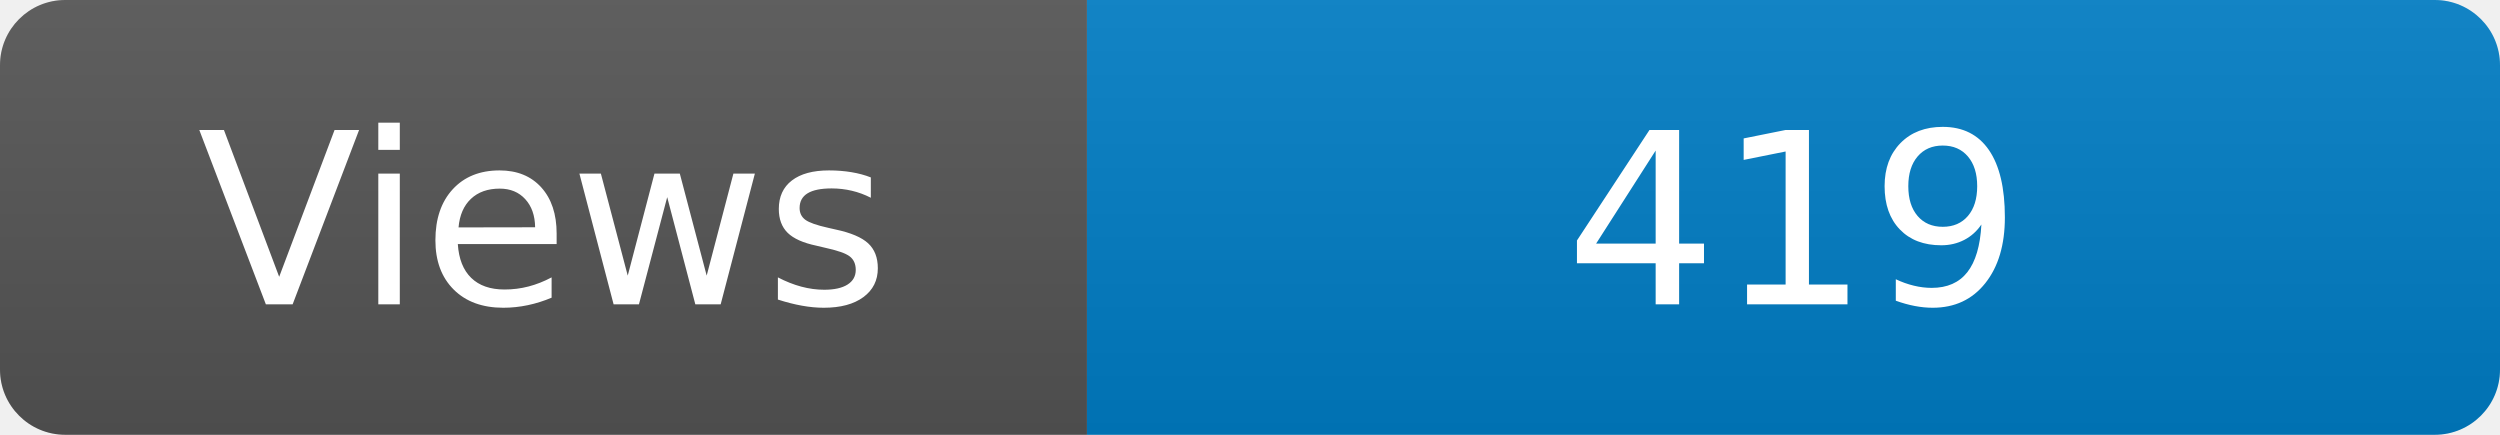
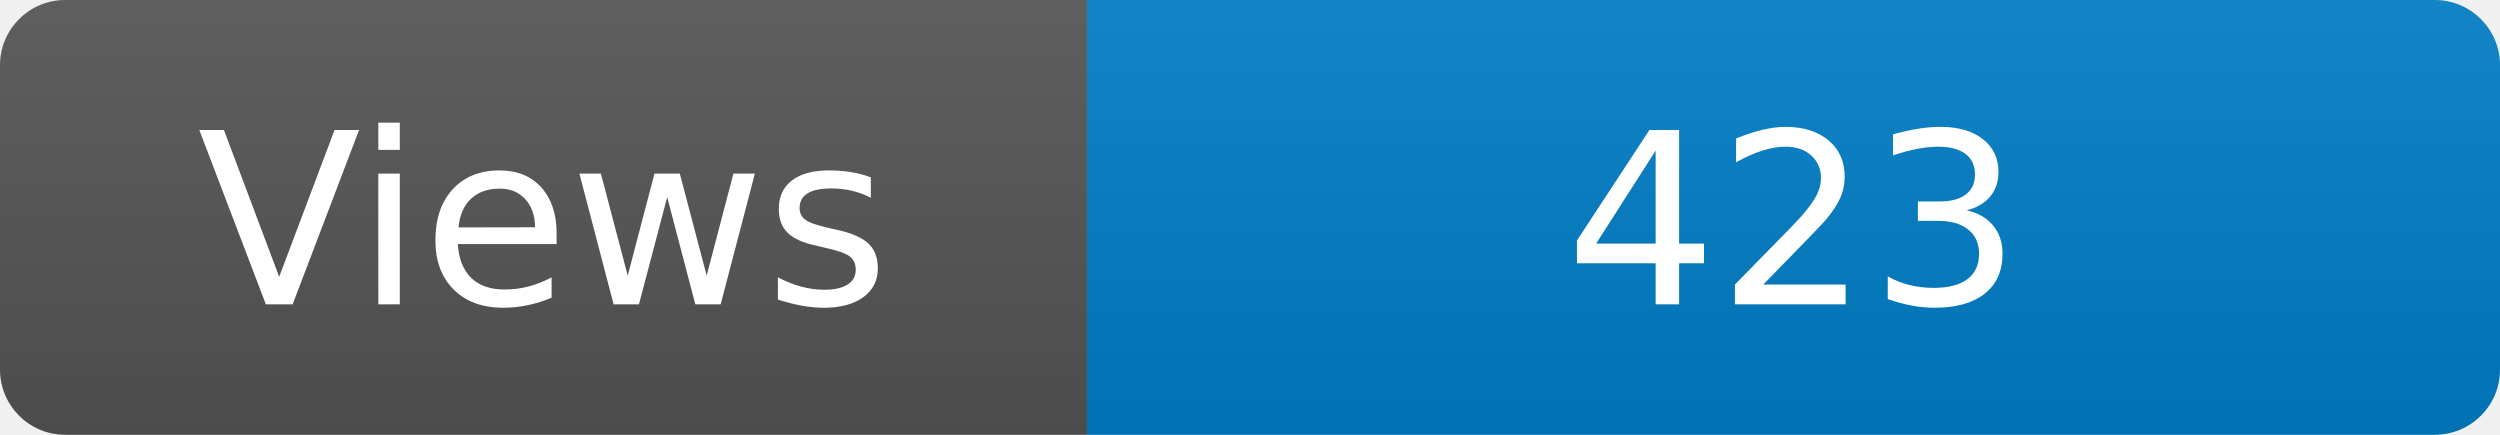
<svg xmlns="http://www.w3.org/2000/svg" width="115" height="20" role="img" aria-label="Maintained?: yes">
  <linearGradient id="s" x2="0" y2="100%">
    <stop offset="0" stop-color="#bbb" stop-opacity=".1" />
    <stop offset="1" stop-opacity=".1" />
  </linearGradient>
  <clipPath id="r">
    <rect width="115" height="20" rx="3" fill="#fff" />
  </clipPath>
  <g clip-path="url(#r)">
    <rect width="50" height="20" fill="#555" />
    <rect x="50" width="160" height="20" fill="#007ec6" />
    <rect width="115" height="20" fill="url(#s)" />
  </g>
  <g fill="#fff" text-anchor="middle" font-family="Verdana,Geneva,DejaVu Sans,sans-serif" font-size="110">
    <text x="250" y="140" transform="scale(.1)" fill="#fff">Views</text>
-     <text x="825" y="140" transform="scale(.1)" fill="#fff">419</text>
+     <text x="825" y="140" transform="scale(.1)" fill="#fff">423</text>
  </g>
</svg>
